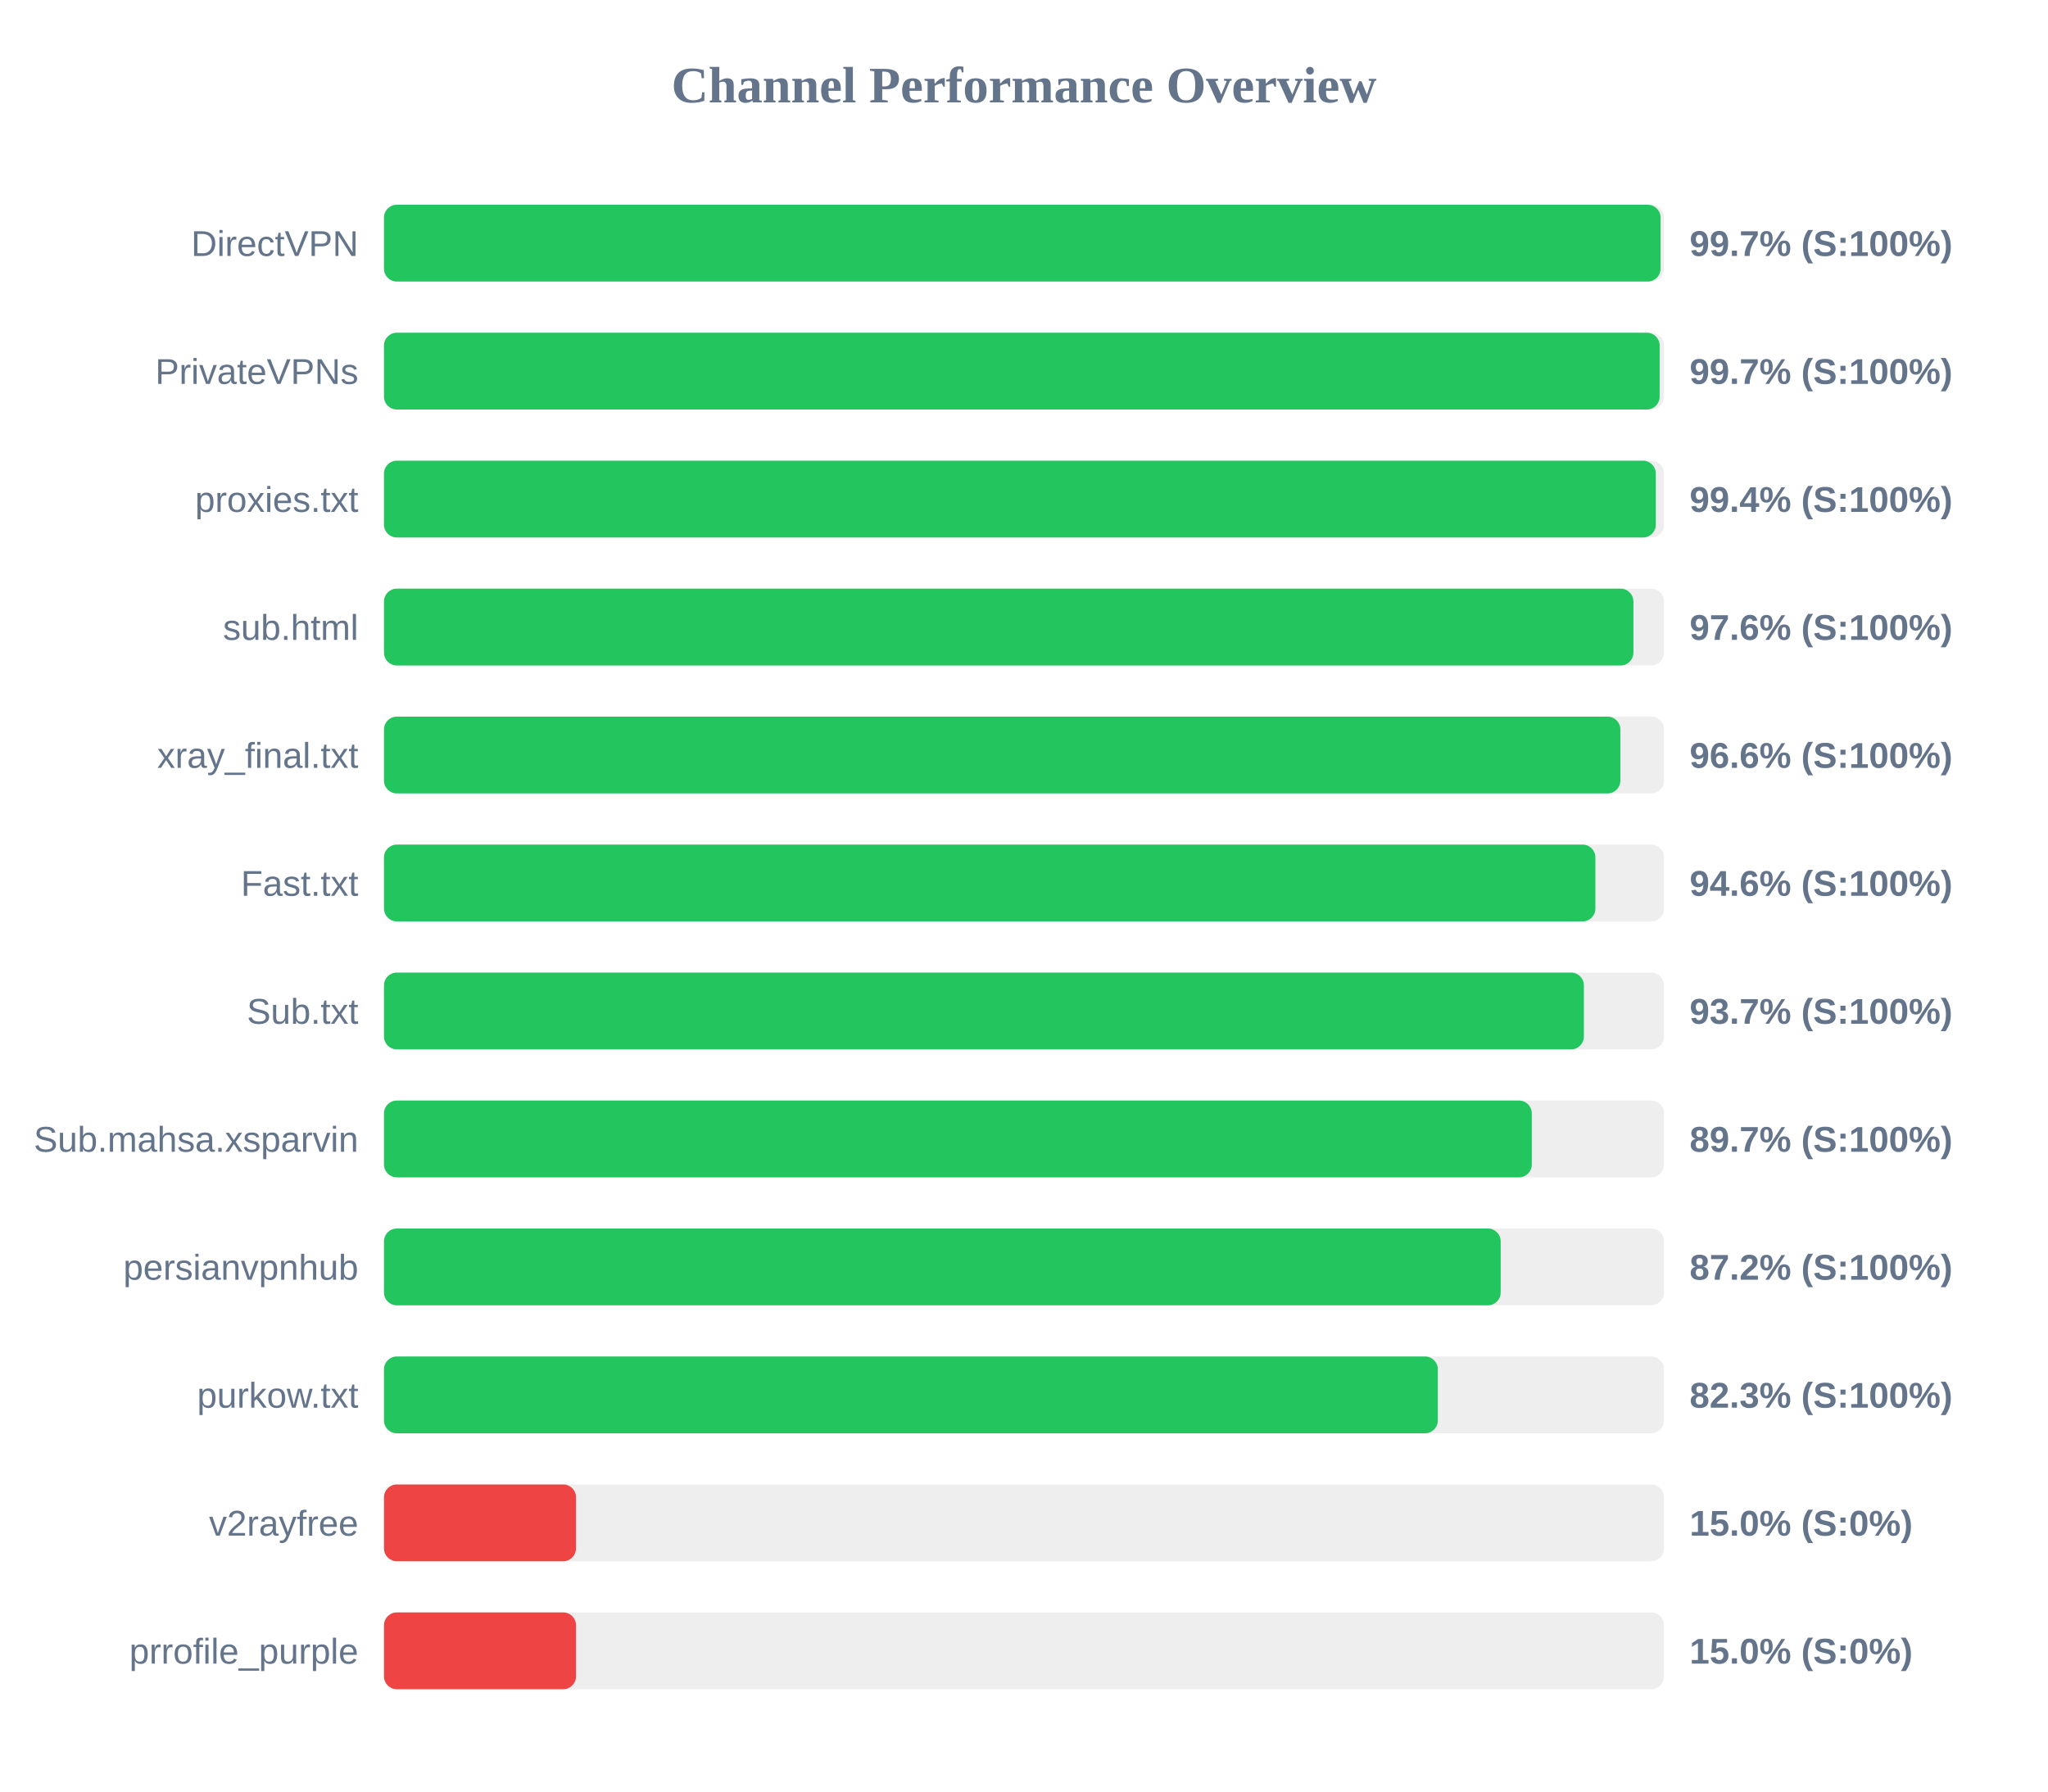
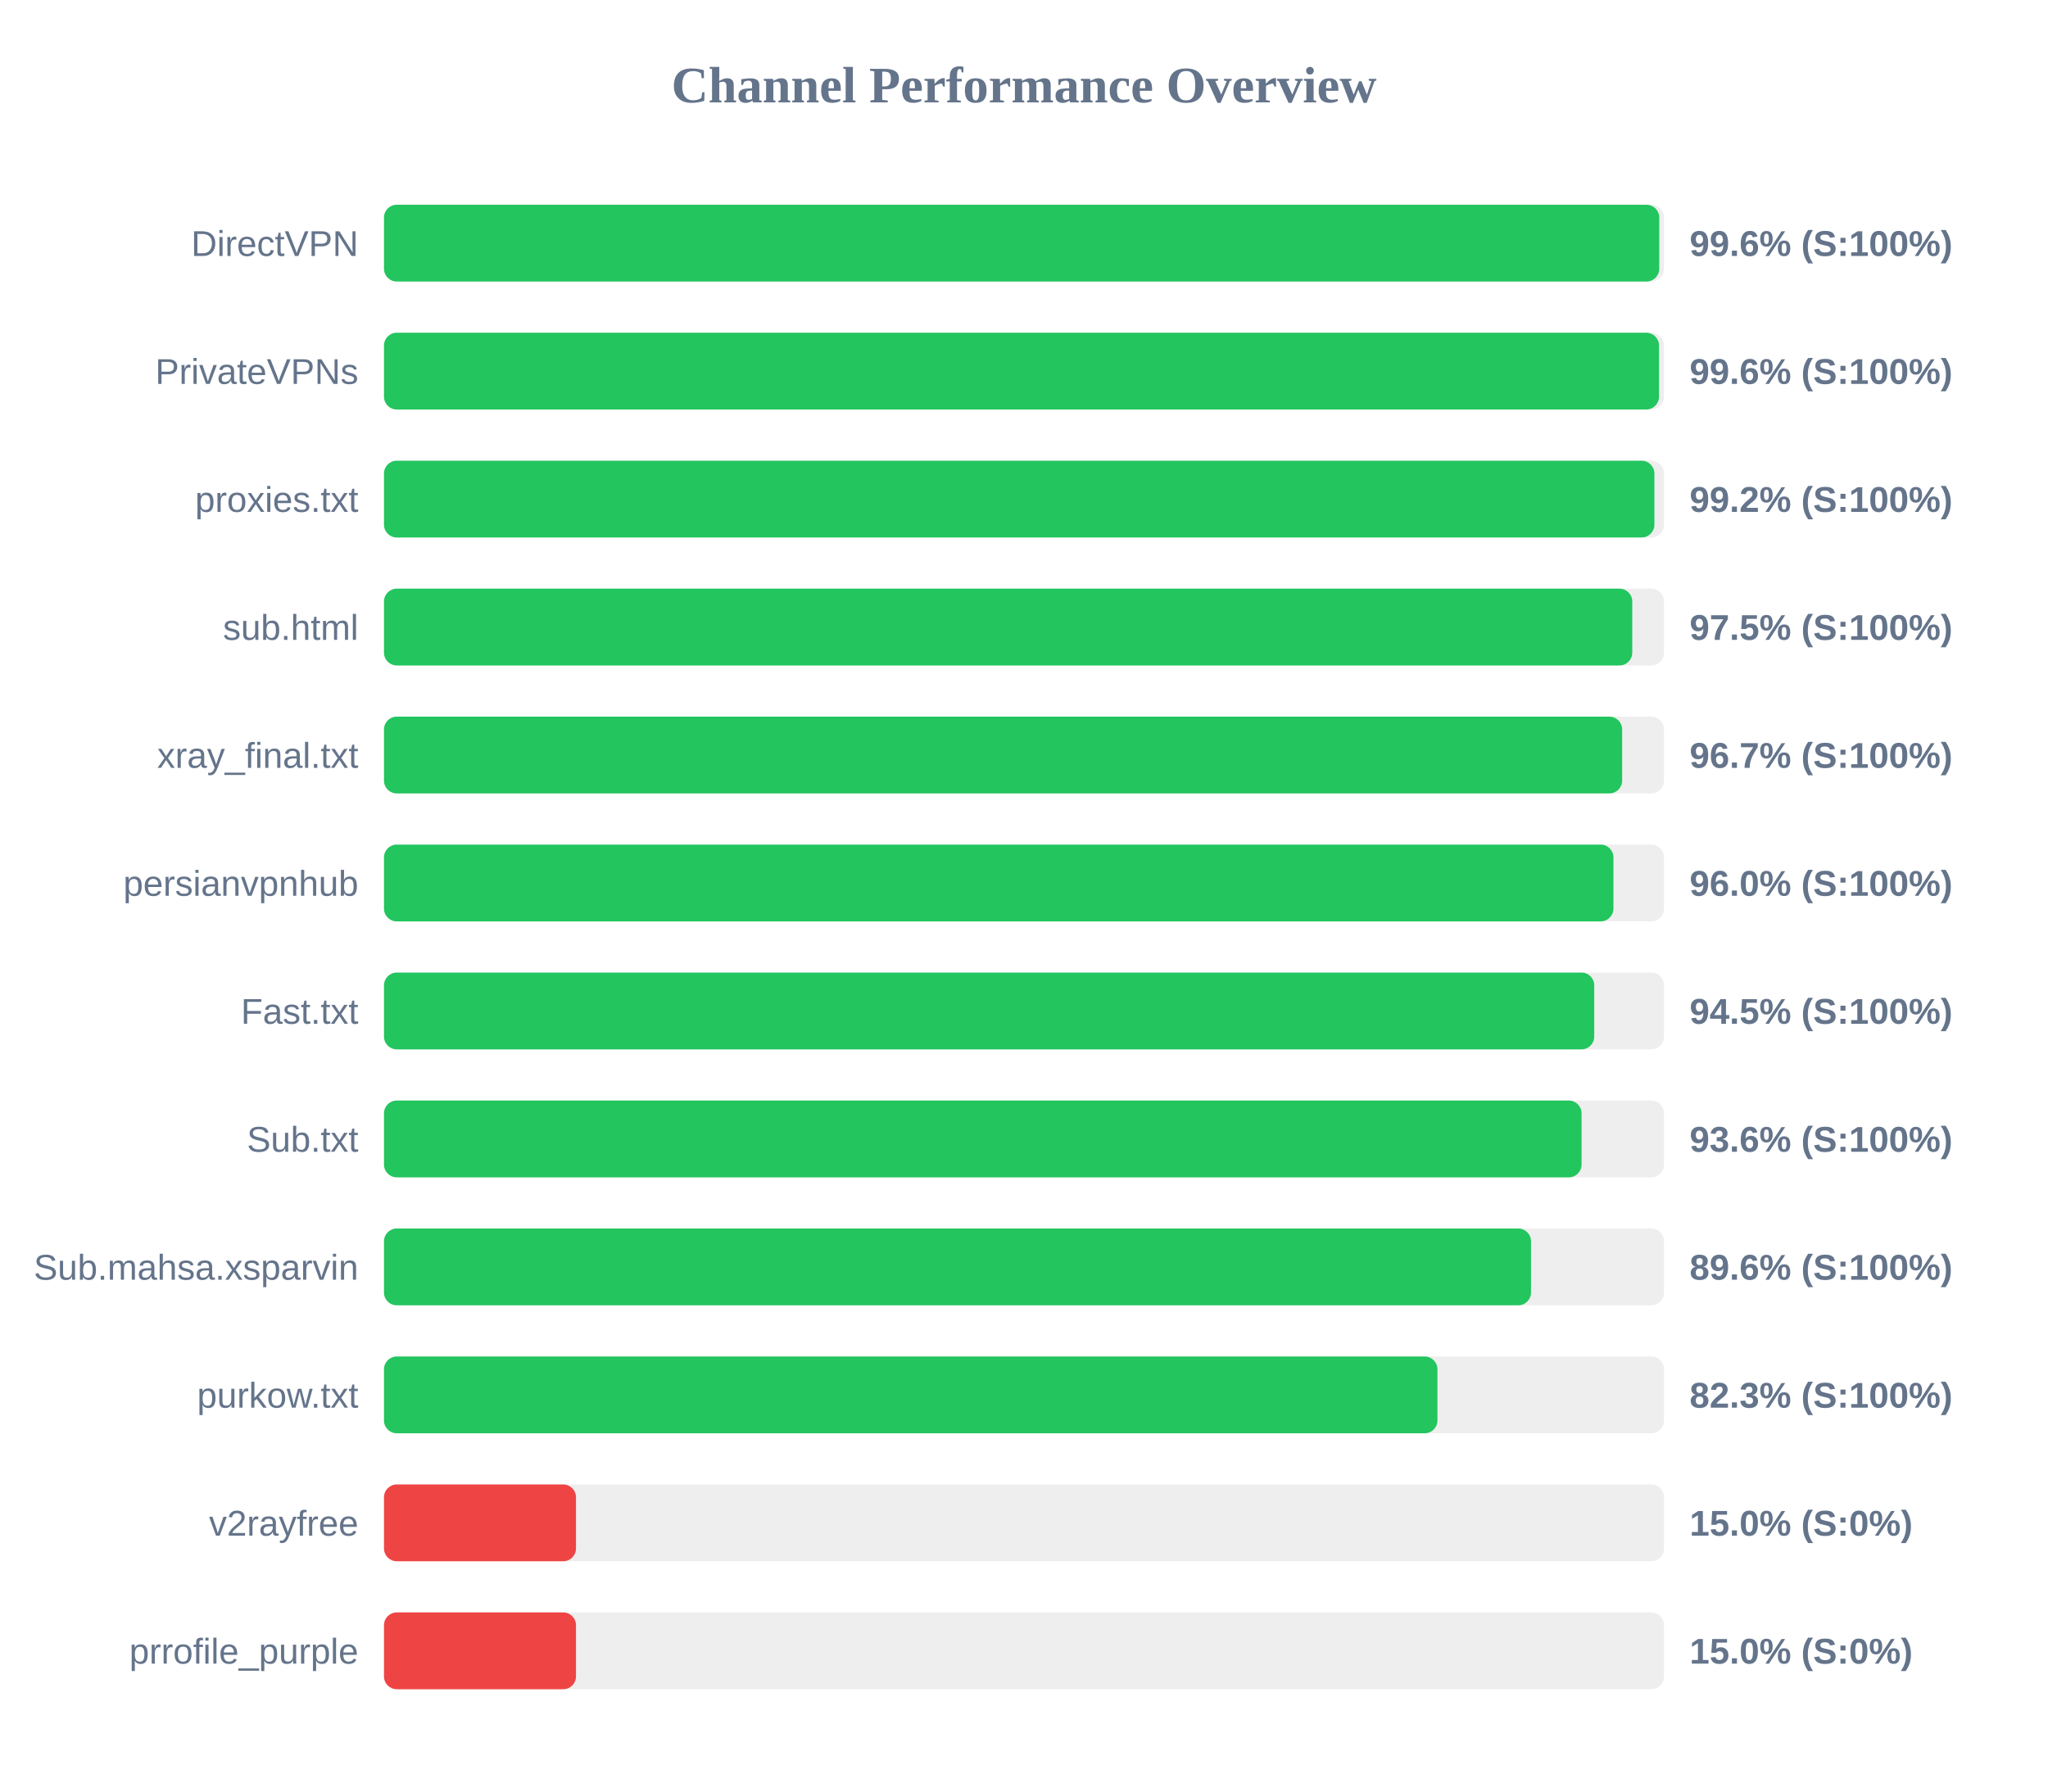
<svg xmlns="http://www.w3.org/2000/svg" width="800" height="700" version="1.1">
  <style>
        .row { font: 14px Arial; fill: #64748b; }
        .score { font: bold 14px Arial; fill: #64748b; }
    </style>
  <text x="400" y="40" text-anchor="middle" font-size="20px" font-weight="bold" fill="#64748b">Channel Performance Overview</text>
  <rect x="150" y="80" width="500" height="30" fill="#eee" rx="5" />
-   <rect x="150" y="80" width="498.65" height="30" fill="#22c55e" rx="5" />
+   <rect x="150" y="80" width="498.15" height="30" fill="#22c55e" rx="5" />
  <text x="140" y="100" text-anchor="end" class="row">DirectVPN</text>
-   <text x="660" y="100" text-anchor="start" class="score">99.7% (S:100%)</text>
+   <text x="660" y="100" text-anchor="start" class="score">99.6% (S:100%)</text>
  <rect x="150" y="130" width="500" height="30" fill="#eee" rx="5" />
-   <rect x="150" y="130" width="498.3" height="30" fill="#22c55e" rx="5" />
+   <rect x="150" y="130" width="498.05" height="30" fill="#22c55e" rx="5" />
  <text x="140" y="150" text-anchor="end" class="row">PrivateVPNs</text>
-   <text x="660" y="150" text-anchor="start" class="score">99.7% (S:100%)</text>
+   <text x="660" y="150" text-anchor="start" class="score">99.6% (S:100%)</text>
  <rect x="150" y="180" width="500" height="30" fill="#eee" rx="5" />
-   <rect x="150" y="180" width="496.8" height="30" fill="#22c55e" rx="5" />
+   <rect x="150" y="180" width="496.25" height="30" fill="#22c55e" rx="5" />
  <text x="140" y="200" text-anchor="end" class="row">proxies.txt</text>
-   <text x="660" y="200" text-anchor="start" class="score">99.4% (S:100%)</text>
+   <text x="660" y="200" text-anchor="start" class="score">99.2% (S:100%)</text>
  <rect x="150" y="230" width="500" height="30" fill="#eee" rx="5" />
-   <rect x="150" y="230" width="488.05" height="30" fill="#22c55e" rx="5" />
+   <rect x="150" y="230" width="487.6" height="30" fill="#22c55e" rx="5" />
  <text x="140" y="250" text-anchor="end" class="row">sub.html</text>
-   <text x="660" y="250" text-anchor="start" class="score">97.6% (S:100%)</text>
+   <text x="660" y="250" text-anchor="start" class="score">97.5% (S:100%)</text>
  <rect x="150" y="280" width="500" height="30" fill="#eee" rx="5" />
-   <rect x="150" y="280" width="482.95" height="30" fill="#22c55e" rx="5" />
+   <rect x="150" y="280" width="483.65" height="30" fill="#22c55e" rx="5" />
  <text x="140" y="300" text-anchor="end" class="row">xray_final.txt</text>
-   <text x="660" y="300" text-anchor="start" class="score">96.6% (S:100%)</text>
+   <text x="660" y="300" text-anchor="start" class="score">96.7% (S:100%)</text>
  <rect x="150" y="330" width="500" height="30" fill="#eee" rx="5" />
-   <rect x="150" y="330" width="473.2" height="30" fill="#22c55e" rx="5" />
-   <text x="140" y="350" text-anchor="end" class="row">Fast.txt</text>
-   <text x="660" y="350" text-anchor="start" class="score">94.6% (S:100%)</text>
+   <rect x="150" y="330" width="480.25" height="30" fill="#22c55e" rx="5" />
+   <text x="140" y="350" text-anchor="end" class="row">persianvpnhub</text>
+   <text x="660" y="350" text-anchor="start" class="score">96.0% (S:100%)</text>
  <rect x="150" y="380" width="500" height="30" fill="#eee" rx="5" />
-   <rect x="150" y="380" width="468.7" height="30" fill="#22c55e" rx="5" />
-   <text x="140" y="400" text-anchor="end" class="row">Sub.txt</text>
-   <text x="660" y="400" text-anchor="start" class="score">93.7% (S:100%)</text>
+   <rect x="150" y="380" width="472.75" height="30" fill="#22c55e" rx="5" />
+   <text x="140" y="400" text-anchor="end" class="row">Fast.txt</text>
+   <text x="660" y="400" text-anchor="start" class="score">94.5% (S:100%)</text>
  <rect x="150" y="430" width="500" height="30" fill="#eee" rx="5" />
-   <rect x="150" y="430" width="448.35" height="30" fill="#22c55e" rx="5" />
-   <text x="140" y="450" text-anchor="end" class="row">Sub.mahsa.xsparvin</text>
-   <text x="660" y="450" text-anchor="start" class="score">89.7% (S:100%)</text>
+   <rect x="150" y="430" width="467.8" height="30" fill="#22c55e" rx="5" />
+   <text x="140" y="450" text-anchor="end" class="row">Sub.txt</text>
+   <text x="660" y="450" text-anchor="start" class="score">93.6% (S:100%)</text>
  <rect x="150" y="480" width="500" height="30" fill="#eee" rx="5" />
-   <rect x="150" y="480" width="436.2" height="30" fill="#22c55e" rx="5" />
-   <text x="140" y="500" text-anchor="end" class="row">persianvpnhub</text>
-   <text x="660" y="500" text-anchor="start" class="score">87.2% (S:100%)</text>
+   <rect x="150" y="480" width="448.05" height="30" fill="#22c55e" rx="5" />
+   <text x="140" y="500" text-anchor="end" class="row">Sub.mahsa.xsparvin</text>
+   <text x="660" y="500" text-anchor="start" class="score">89.6% (S:100%)</text>
  <rect x="150" y="530" width="500" height="30" fill="#eee" rx="5" />
-   <rect x="150" y="530" width="411.65" height="30" fill="#22c55e" rx="5" />
+   <rect x="150" y="530" width="411.5" height="30" fill="#22c55e" rx="5" />
  <text x="140" y="550" text-anchor="end" class="row">purkow.txt</text>
  <text x="660" y="550" text-anchor="start" class="score">82.3% (S:100%)</text>
  <rect x="150" y="580" width="500" height="30" fill="#eee" rx="5" />
  <rect x="150" y="580" width="75.0" height="30" fill="#ef4444" rx="5" />
  <text x="140" y="600" text-anchor="end" class="row">v2rayfree</text>
  <text x="660" y="600" text-anchor="start" class="score">15.0% (S:0%)</text>
  <rect x="150" y="630" width="500" height="30" fill="#eee" rx="5" />
  <rect x="150" y="630" width="75.0" height="30" fill="#ef4444" rx="5" />
  <text x="140" y="650" text-anchor="end" class="row">prrofile_purple</text>
  <text x="660" y="650" text-anchor="start" class="score">15.0% (S:0%)</text>
</svg>
